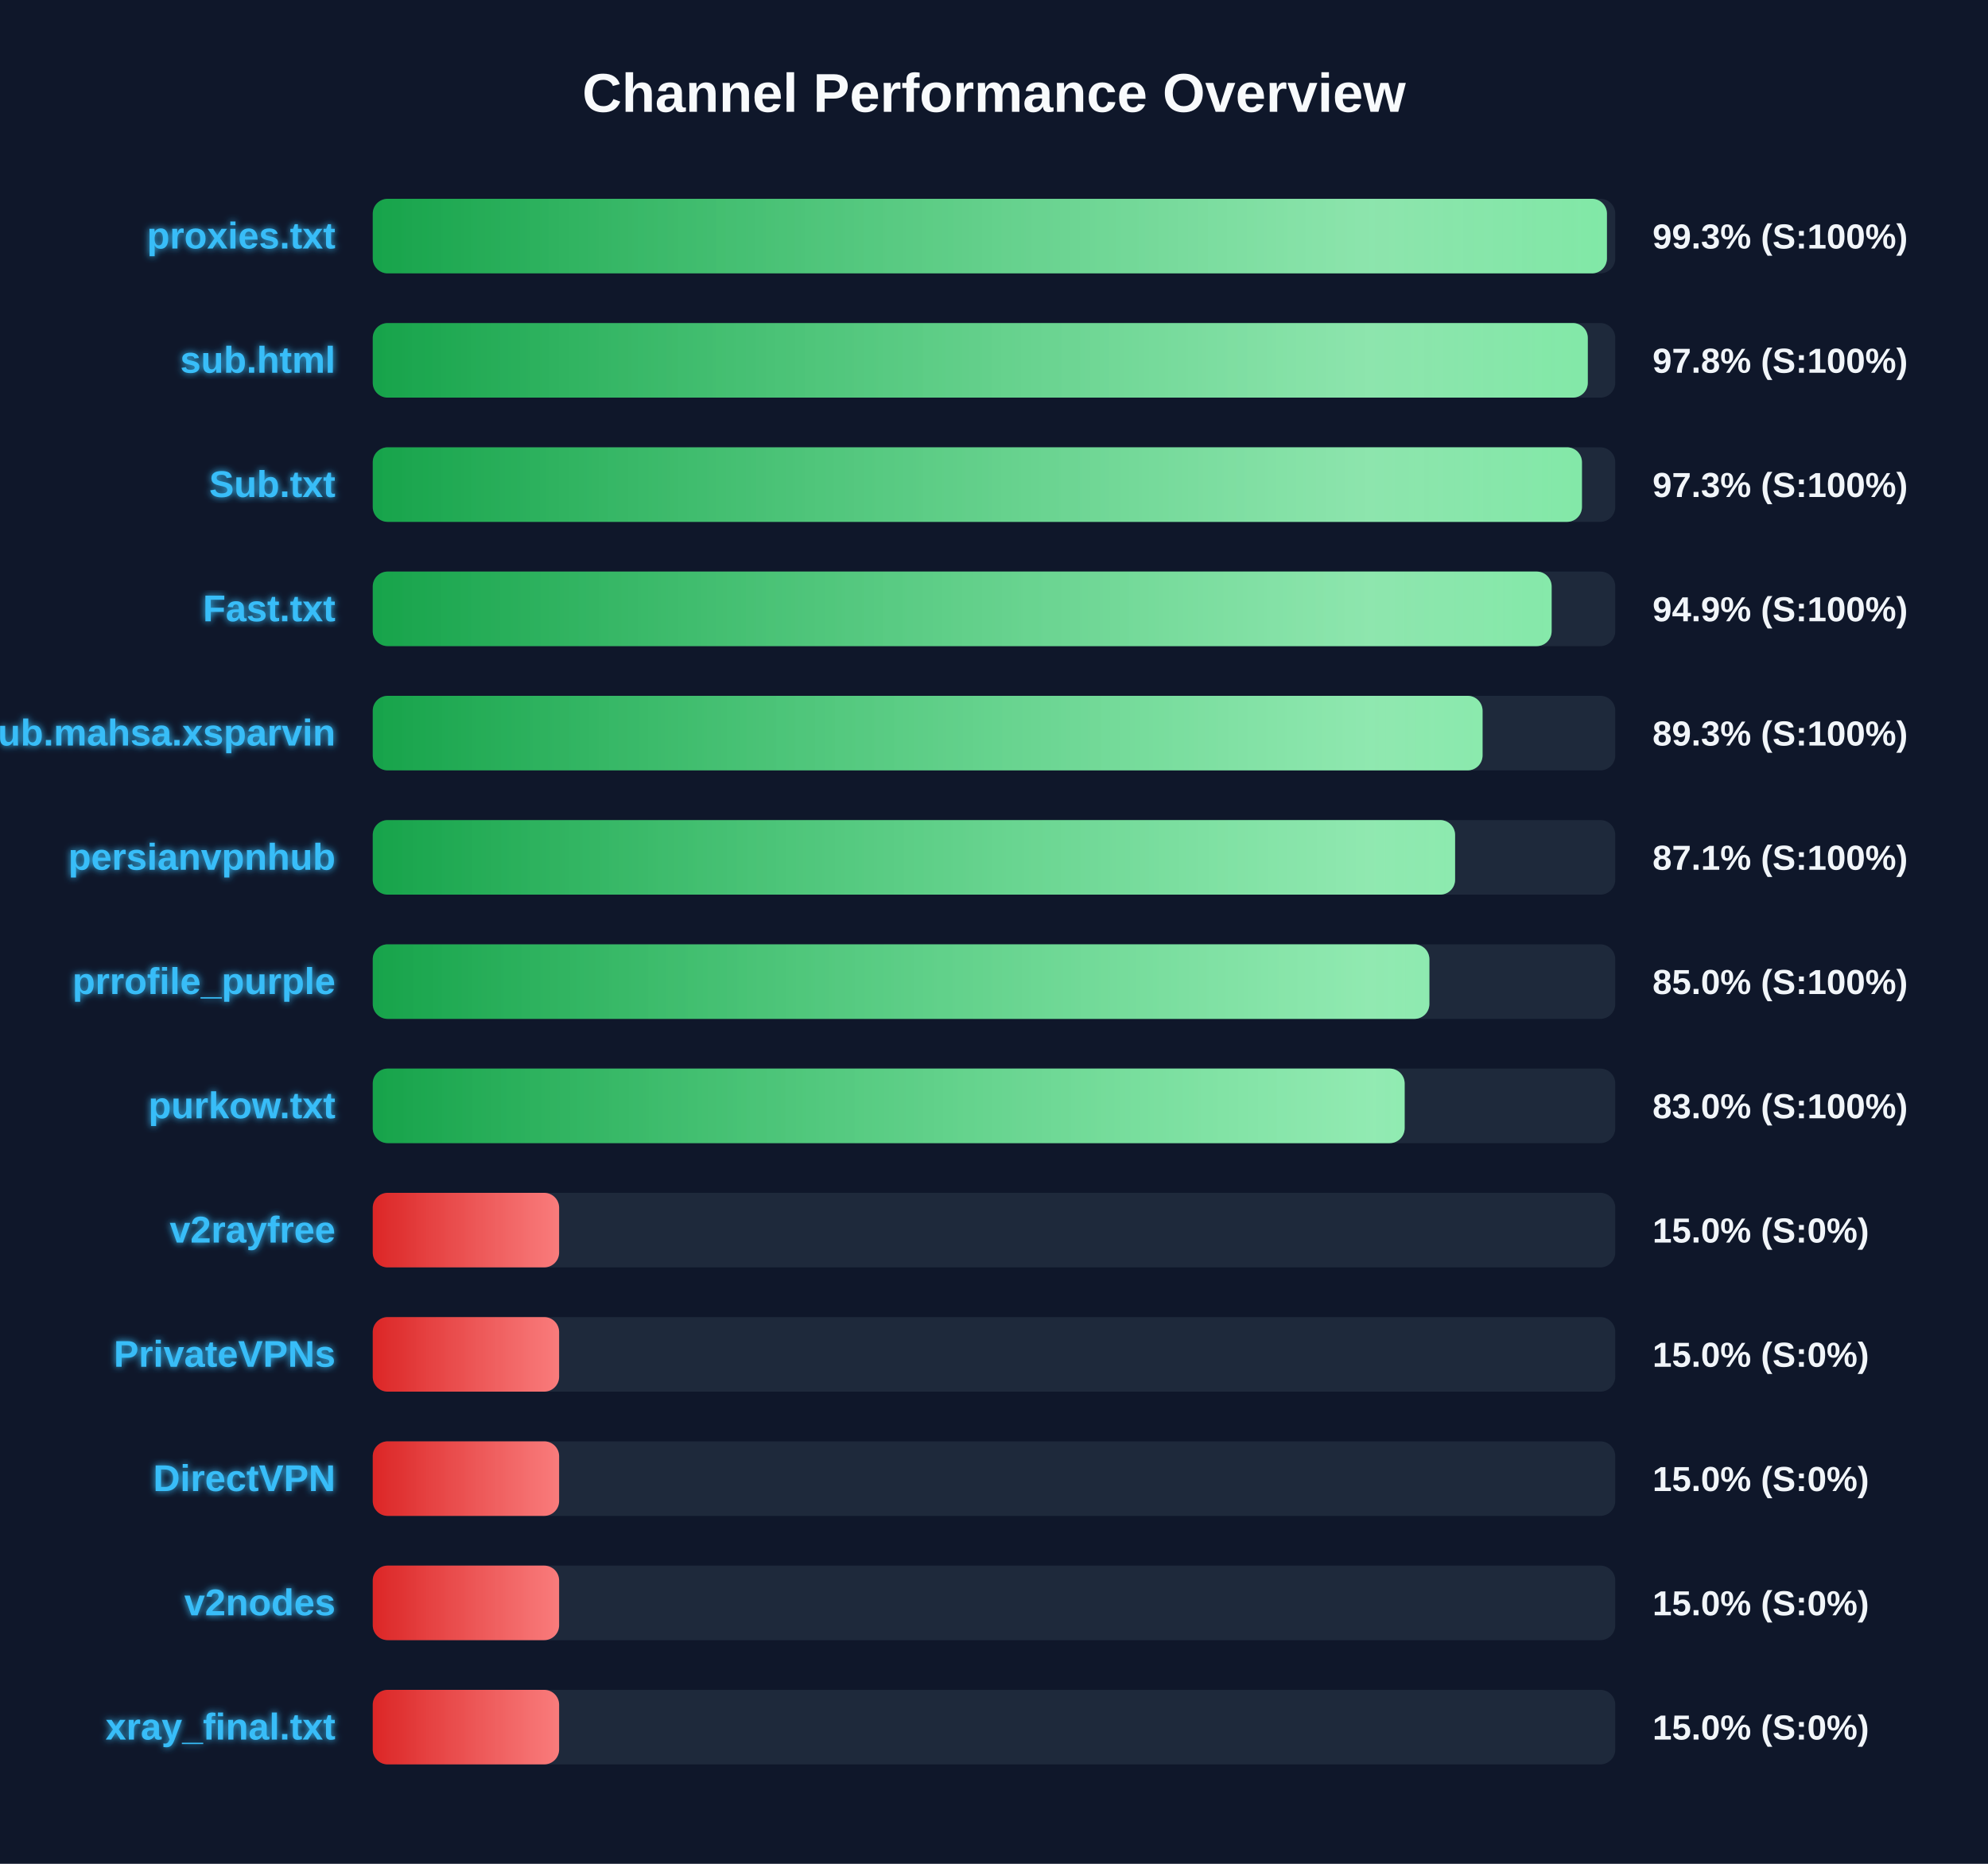
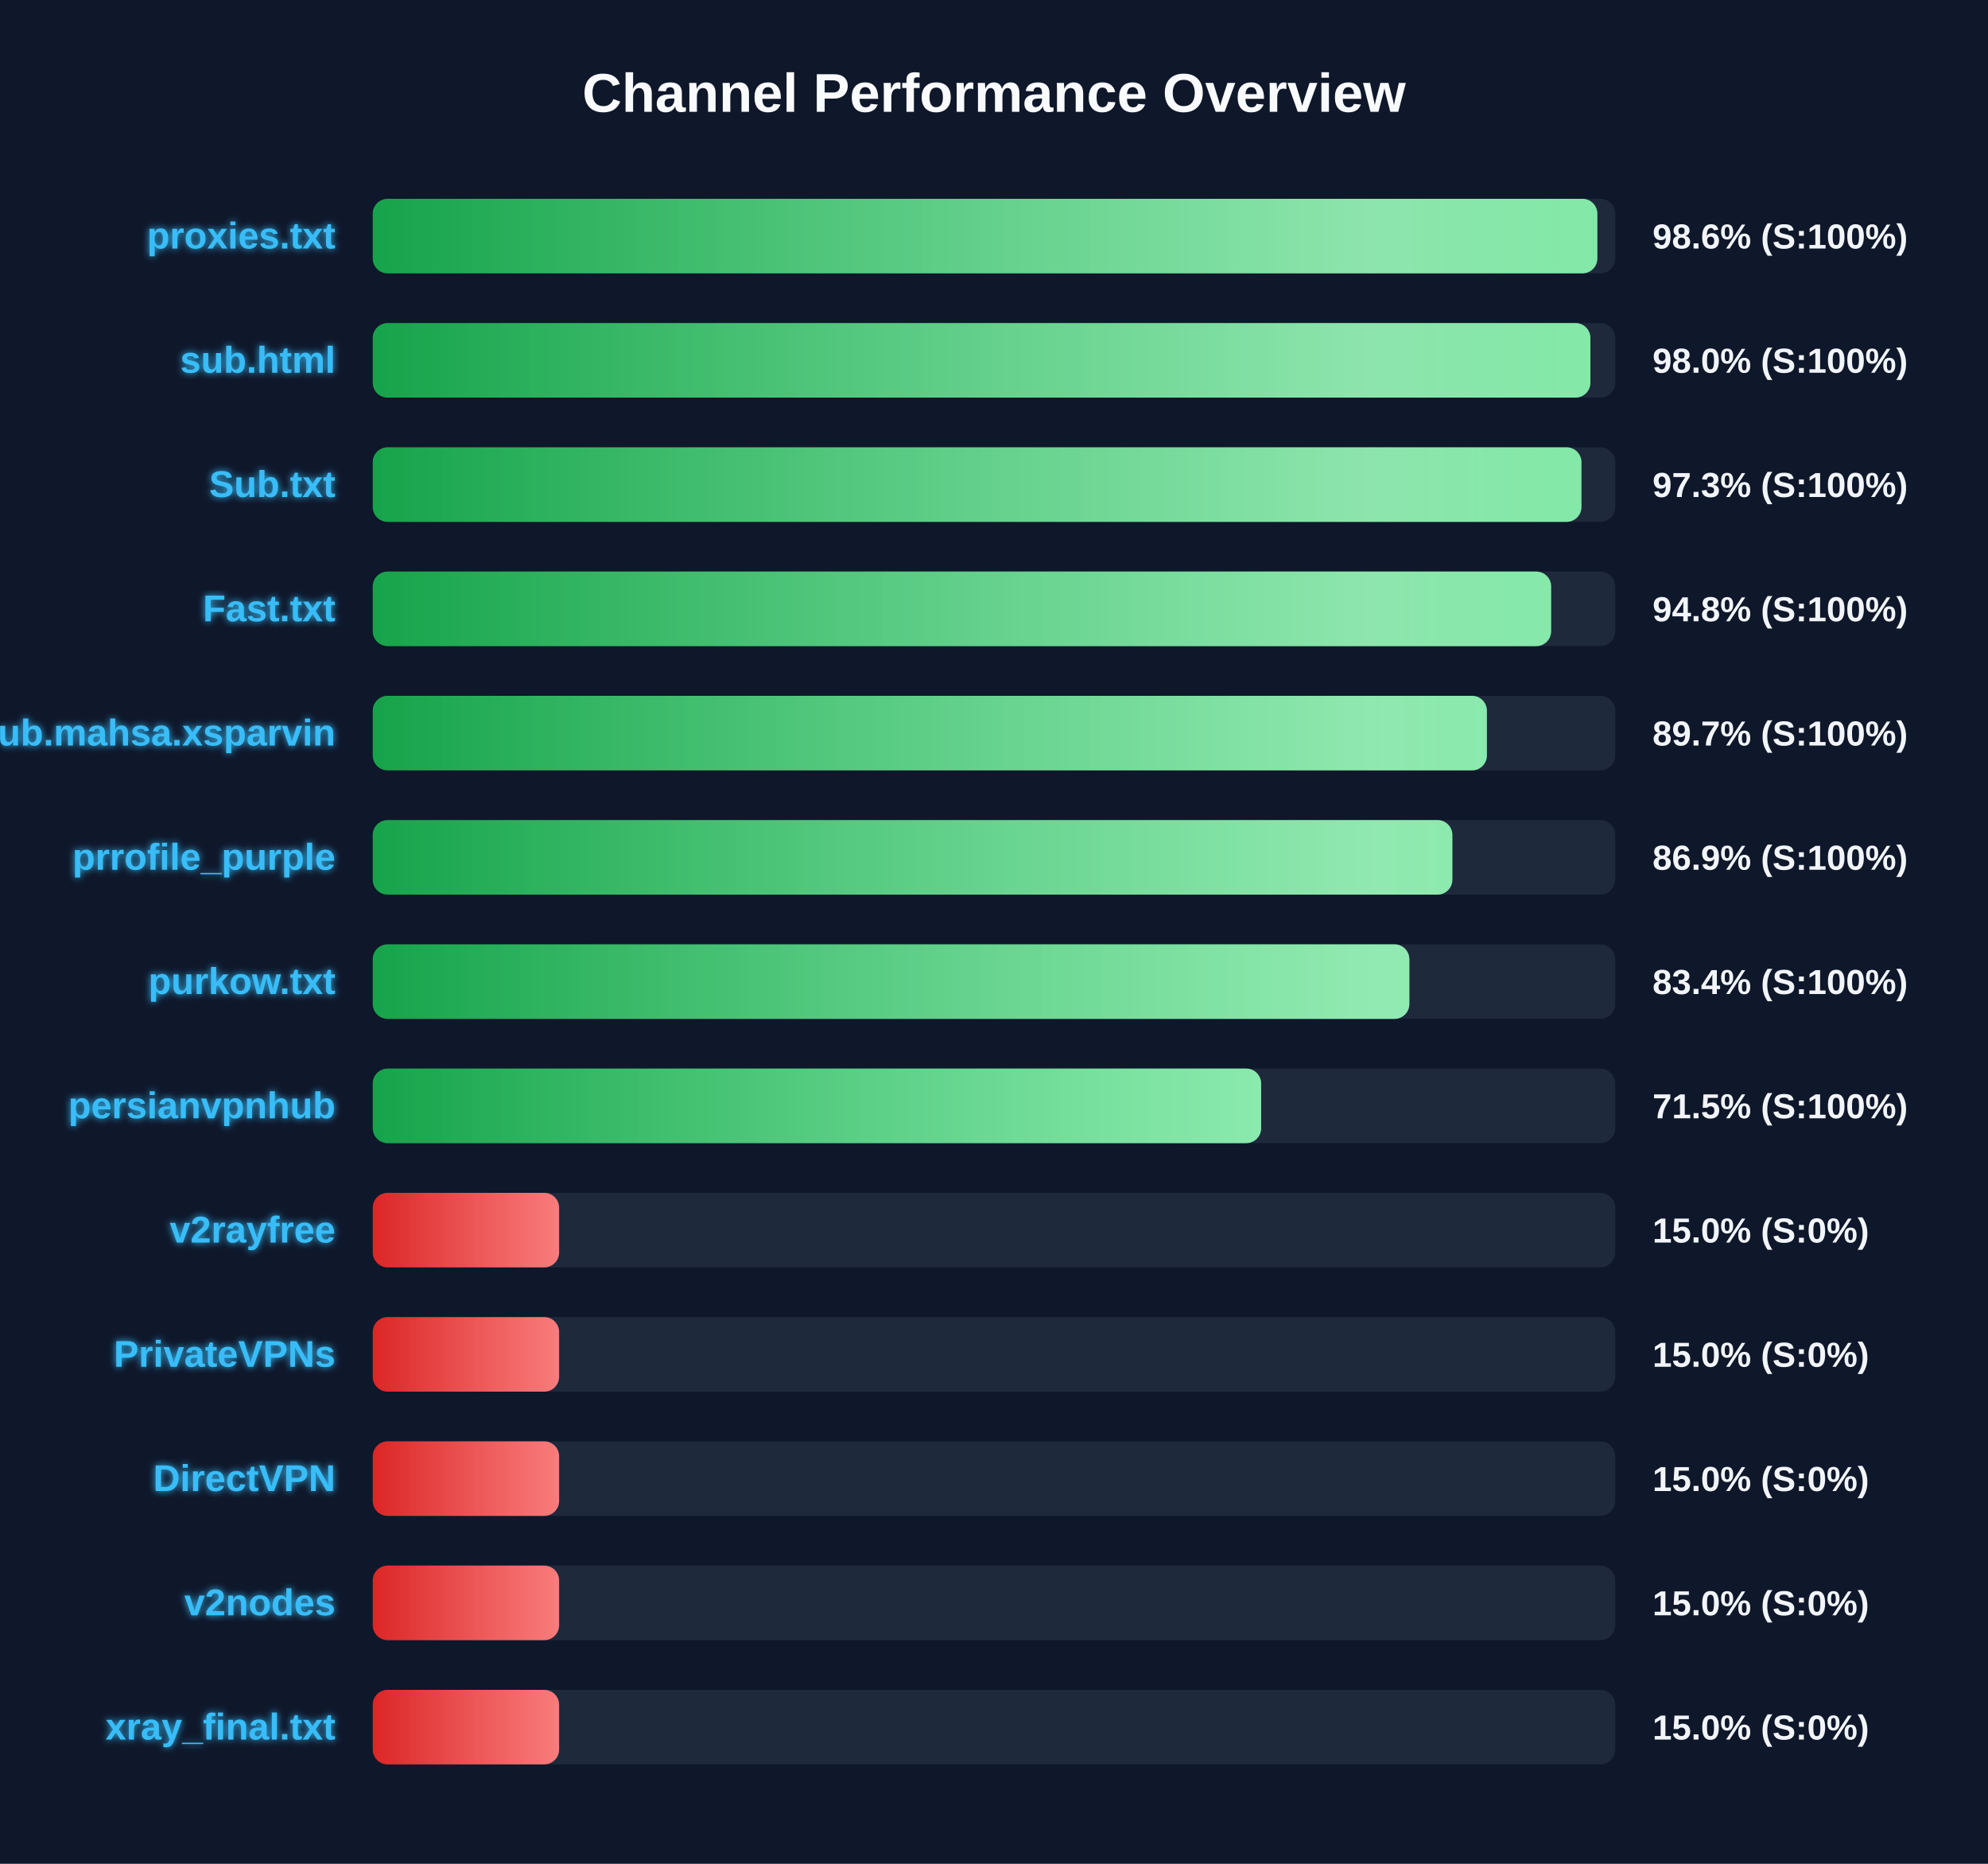
<svg xmlns="http://www.w3.org/2000/svg" width="800" height="750" version="1.1">
  <defs>
    <linearGradient id="grad-green" x1="0%" y1="0%" x2="100%" y2="0%">
      <stop offset="0%" stop-color="#16a34a" />
      <stop offset="100%" stop-color="#4ade80" />
    </linearGradient>
    <linearGradient id="grad-yellow" x1="0%" y1="0%" x2="100%" y2="0%">
      <stop offset="0%" stop-color="#ca8a04" />
      <stop offset="100%" stop-color="#fde047" />
    </linearGradient>
    <linearGradient id="grad-red" x1="0%" y1="0%" x2="100%" y2="0%">
      <stop offset="0%" stop-color="#dc2626" />
      <stop offset="100%" stop-color="#f87171" />
    </linearGradient>
    <linearGradient id="shimmer" x1="0%" y1="0%" x2="100%" y2="0%">
      <stop offset="0%" stop-color="rgba(255,255,255,0)" />
      <stop offset="50%" stop-color="rgba(255,255,255,0.4)" />
      <stop offset="100%" stop-color="rgba(255,255,255,0)" />
    </linearGradient>
    <filter id="glow" x="-20%" y="-20%" width="140%" height="140%">
      <feGaussianBlur stdDeviation="1.5" result="blur" />
      <feComposite in="SourceGraphic" in2="blur" operator="over" />
    </filter>
  </defs>
  <style>
        .bg-rect { fill: #0f172a; }
        .title { font: bold 22px 'Segoe UI', Arial, sans-serif; fill: #f8fafc; }
        .row { font: bold 15px 'Segoe UI', Arial, sans-serif; fill: #38bdf8; filter: url(#glow); }
        .score { font: bold 14px 'Segoe UI', Arial, sans-serif; fill: #f1f5f9; }
        @keyframes shimmer-anim {
            0% { transform: translateX(-100%); }
            100% { transform: translateX(200%); }
        }
        .shimmer-rect {
            animation: shimmer-anim 2.5s infinite linear;
        }
    </style>
  <rect width="100%" height="100%" class="bg-rect" />
  <text x="400" y="45" text-anchor="middle" class="title">Channel Performance Overview</text>
  <rect x="150" y="80" width="500" height="30" fill="#1e293b" rx="6" />
  <clipPath id="clip-0">
-     <rect x="150" y="80" width="496.65" height="30" rx="6" />
+     <rect x="150" y="80" width="492.8" height="30" rx="6" />
  </clipPath>
-   <rect x="150" y="80" width="496.65" height="30" fill="url(#grad-green)" rx="6" />
+   <rect x="150" y="80" width="492.8" height="30" fill="url(#grad-green)" rx="6" />
  <g clip-path="url(#clip-0)">
    <rect x="150" y="80" width="100%" height="30" fill="url(#shimmer)" class="shimmer-rect" />
  </g>
  <text x="135" y="100" text-anchor="end" class="row">proxies.txt</text>
-   <text x="665" y="100" text-anchor="start" class="score">99.3% (S:100%)</text>
+   <text x="665" y="100" text-anchor="start" class="score">98.6% (S:100%)</text>
  <rect x="150" y="130" width="500" height="30" fill="#1e293b" rx="6" />
  <clipPath id="clip-1">
-     <rect x="150" y="130" width="488.95" height="30" rx="6" />
+     <rect x="150" y="130" width="490.0" height="30" rx="6" />
  </clipPath>
-   <rect x="150" y="130" width="488.95" height="30" fill="url(#grad-green)" rx="6" />
+   <rect x="150" y="130" width="490.0" height="30" fill="url(#grad-green)" rx="6" />
  <g clip-path="url(#clip-1)">
    <rect x="150" y="130" width="100%" height="30" fill="url(#shimmer)" class="shimmer-rect" />
  </g>
  <text x="135" y="150" text-anchor="end" class="row">sub.html</text>
-   <text x="665" y="150" text-anchor="start" class="score">97.8% (S:100%)</text>
+   <text x="665" y="150" text-anchor="start" class="score">98.0% (S:100%)</text>
  <rect x="150" y="180" width="500" height="30" fill="#1e293b" rx="6" />
  <clipPath id="clip-2">
-     <rect x="150" y="180" width="486.6" height="30" rx="6" />
+     <rect x="150" y="180" width="486.4" height="30" rx="6" />
  </clipPath>
-   <rect x="150" y="180" width="486.6" height="30" fill="url(#grad-green)" rx="6" />
+   <rect x="150" y="180" width="486.4" height="30" fill="url(#grad-green)" rx="6" />
  <g clip-path="url(#clip-2)">
    <rect x="150" y="180" width="100%" height="30" fill="url(#shimmer)" class="shimmer-rect" />
  </g>
  <text x="135" y="200" text-anchor="end" class="row">Sub.txt</text>
  <text x="665" y="200" text-anchor="start" class="score">97.3% (S:100%)</text>
  <rect x="150" y="230" width="500" height="30" fill="#1e293b" rx="6" />
  <clipPath id="clip-3">
-     <rect x="150" y="230" width="474.4" height="30" rx="6" />
+     <rect x="150" y="230" width="474.2" height="30" rx="6" />
  </clipPath>
-   <rect x="150" y="230" width="474.4" height="30" fill="url(#grad-green)" rx="6" />
+   <rect x="150" y="230" width="474.2" height="30" fill="url(#grad-green)" rx="6" />
  <g clip-path="url(#clip-3)">
    <rect x="150" y="230" width="100%" height="30" fill="url(#shimmer)" class="shimmer-rect" />
  </g>
  <text x="135" y="250" text-anchor="end" class="row">Fast.txt</text>
-   <text x="665" y="250" text-anchor="start" class="score">94.9% (S:100%)</text>
+   <text x="665" y="250" text-anchor="start" class="score">94.8% (S:100%)</text>
  <rect x="150" y="280" width="500" height="30" fill="#1e293b" rx="6" />
  <clipPath id="clip-4">
-     <rect x="150" y="280" width="446.6" height="30" rx="6" />
+     <rect x="150" y="280" width="448.35" height="30" rx="6" />
  </clipPath>
-   <rect x="150" y="280" width="446.6" height="30" fill="url(#grad-green)" rx="6" />
+   <rect x="150" y="280" width="448.35" height="30" fill="url(#grad-green)" rx="6" />
  <g clip-path="url(#clip-4)">
    <rect x="150" y="280" width="100%" height="30" fill="url(#shimmer)" class="shimmer-rect" />
  </g>
  <text x="135" y="300" text-anchor="end" class="row">Sub.mahsa.xsparvin</text>
-   <text x="665" y="300" text-anchor="start" class="score">89.3% (S:100%)</text>
+   <text x="665" y="300" text-anchor="start" class="score">89.7% (S:100%)</text>
  <rect x="150" y="330" width="500" height="30" fill="#1e293b" rx="6" />
  <clipPath id="clip-5">
-     <rect x="150" y="330" width="435.55" height="30" rx="6" />
+     <rect x="150" y="330" width="434.45" height="30" rx="6" />
  </clipPath>
-   <rect x="150" y="330" width="435.55" height="30" fill="url(#grad-green)" rx="6" />
+   <rect x="150" y="330" width="434.45" height="30" fill="url(#grad-green)" rx="6" />
  <g clip-path="url(#clip-5)">
    <rect x="150" y="330" width="100%" height="30" fill="url(#shimmer)" class="shimmer-rect" />
  </g>
-   <text x="135" y="350" text-anchor="end" class="row">persianvpnhub</text>
-   <text x="665" y="350" text-anchor="start" class="score">87.1% (S:100%)</text>
+   <text x="135" y="350" text-anchor="end" class="row">prrofile_purple</text>
+   <text x="665" y="350" text-anchor="start" class="score">86.9% (S:100%)</text>
  <rect x="150" y="380" width="500" height="30" fill="#1e293b" rx="6" />
  <clipPath id="clip-6">
-     <rect x="150" y="380" width="425.2" height="30" rx="6" />
+     <rect x="150" y="380" width="417.15" height="30" rx="6" />
  </clipPath>
-   <rect x="150" y="380" width="425.2" height="30" fill="url(#grad-green)" rx="6" />
+   <rect x="150" y="380" width="417.15" height="30" fill="url(#grad-green)" rx="6" />
  <g clip-path="url(#clip-6)">
    <rect x="150" y="380" width="100%" height="30" fill="url(#shimmer)" class="shimmer-rect" />
  </g>
-   <text x="135" y="400" text-anchor="end" class="row">prrofile_purple</text>
-   <text x="665" y="400" text-anchor="start" class="score">85.0% (S:100%)</text>
+   <text x="135" y="400" text-anchor="end" class="row">purkow.txt</text>
+   <text x="665" y="400" text-anchor="start" class="score">83.4% (S:100%)</text>
  <rect x="150" y="430" width="500" height="30" fill="#1e293b" rx="6" />
  <clipPath id="clip-7">
-     <rect x="150" y="430" width="415.25" height="30" rx="6" />
+     <rect x="150" y="430" width="357.5" height="30" rx="6" />
  </clipPath>
-   <rect x="150" y="430" width="415.25" height="30" fill="url(#grad-green)" rx="6" />
+   <rect x="150" y="430" width="357.5" height="30" fill="url(#grad-green)" rx="6" />
  <g clip-path="url(#clip-7)">
    <rect x="150" y="430" width="100%" height="30" fill="url(#shimmer)" class="shimmer-rect" />
  </g>
-   <text x="135" y="450" text-anchor="end" class="row">purkow.txt</text>
-   <text x="665" y="450" text-anchor="start" class="score">83.0% (S:100%)</text>
+   <text x="135" y="450" text-anchor="end" class="row">persianvpnhub</text>
+   <text x="665" y="450" text-anchor="start" class="score">71.5% (S:100%)</text>
  <rect x="150" y="480" width="500" height="30" fill="#1e293b" rx="6" />
  <clipPath id="clip-8">
    <rect x="150" y="480" width="75.0" height="30" rx="6" />
  </clipPath>
  <rect x="150" y="480" width="75.0" height="30" fill="url(#grad-red)" rx="6" />
  <g clip-path="url(#clip-8)">
    <rect x="150" y="480" width="100%" height="30" fill="url(#shimmer)" class="shimmer-rect" />
  </g>
  <text x="135" y="500" text-anchor="end" class="row">v2rayfree</text>
  <text x="665" y="500" text-anchor="start" class="score">15.0% (S:0%)</text>
  <rect x="150" y="530" width="500" height="30" fill="#1e293b" rx="6" />
  <clipPath id="clip-9">
    <rect x="150" y="530" width="75.0" height="30" rx="6" />
  </clipPath>
  <rect x="150" y="530" width="75.0" height="30" fill="url(#grad-red)" rx="6" />
  <g clip-path="url(#clip-9)">
    <rect x="150" y="530" width="100%" height="30" fill="url(#shimmer)" class="shimmer-rect" />
  </g>
  <text x="135" y="550" text-anchor="end" class="row">PrivateVPNs</text>
  <text x="665" y="550" text-anchor="start" class="score">15.0% (S:0%)</text>
  <rect x="150" y="580" width="500" height="30" fill="#1e293b" rx="6" />
  <clipPath id="clip-10">
    <rect x="150" y="580" width="75.0" height="30" rx="6" />
  </clipPath>
  <rect x="150" y="580" width="75.0" height="30" fill="url(#grad-red)" rx="6" />
  <g clip-path="url(#clip-10)">
    <rect x="150" y="580" width="100%" height="30" fill="url(#shimmer)" class="shimmer-rect" />
  </g>
  <text x="135" y="600" text-anchor="end" class="row">DirectVPN</text>
  <text x="665" y="600" text-anchor="start" class="score">15.0% (S:0%)</text>
  <rect x="150" y="630" width="500" height="30" fill="#1e293b" rx="6" />
  <clipPath id="clip-11">
    <rect x="150" y="630" width="75.0" height="30" rx="6" />
  </clipPath>
  <rect x="150" y="630" width="75.0" height="30" fill="url(#grad-red)" rx="6" />
  <g clip-path="url(#clip-11)">
    <rect x="150" y="630" width="100%" height="30" fill="url(#shimmer)" class="shimmer-rect" />
  </g>
  <text x="135" y="650" text-anchor="end" class="row">v2nodes</text>
  <text x="665" y="650" text-anchor="start" class="score">15.0% (S:0%)</text>
  <rect x="150" y="680" width="500" height="30" fill="#1e293b" rx="6" />
  <clipPath id="clip-12">
    <rect x="150" y="680" width="75.0" height="30" rx="6" />
  </clipPath>
  <rect x="150" y="680" width="75.0" height="30" fill="url(#grad-red)" rx="6" />
  <g clip-path="url(#clip-12)">
    <rect x="150" y="680" width="100%" height="30" fill="url(#shimmer)" class="shimmer-rect" />
  </g>
  <text x="135" y="700" text-anchor="end" class="row">xray_final.txt</text>
  <text x="665" y="700" text-anchor="start" class="score">15.0% (S:0%)</text>
</svg>
